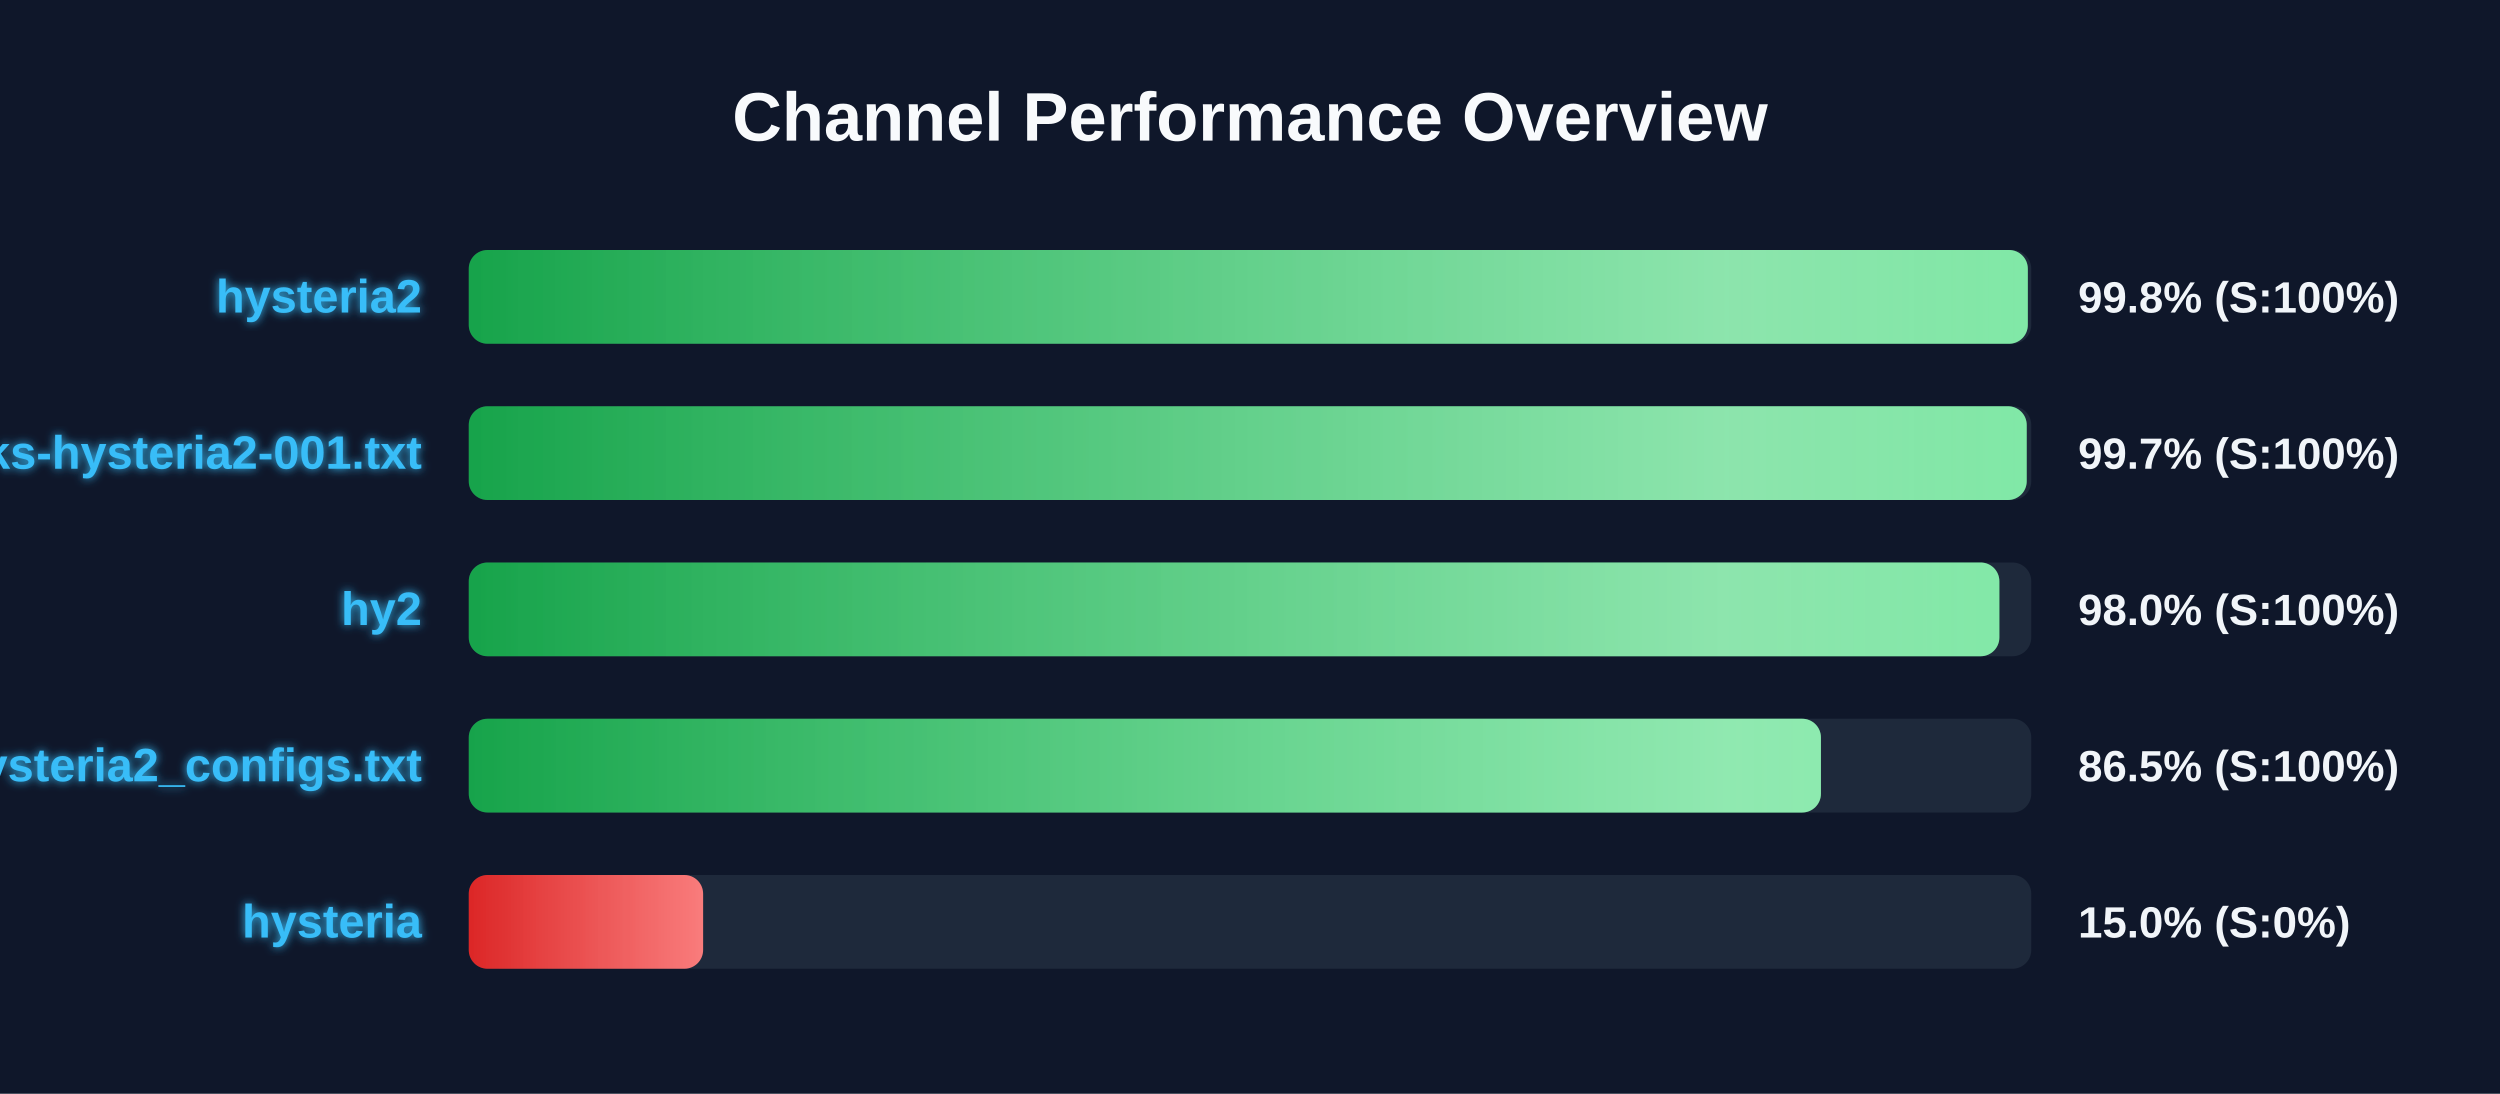
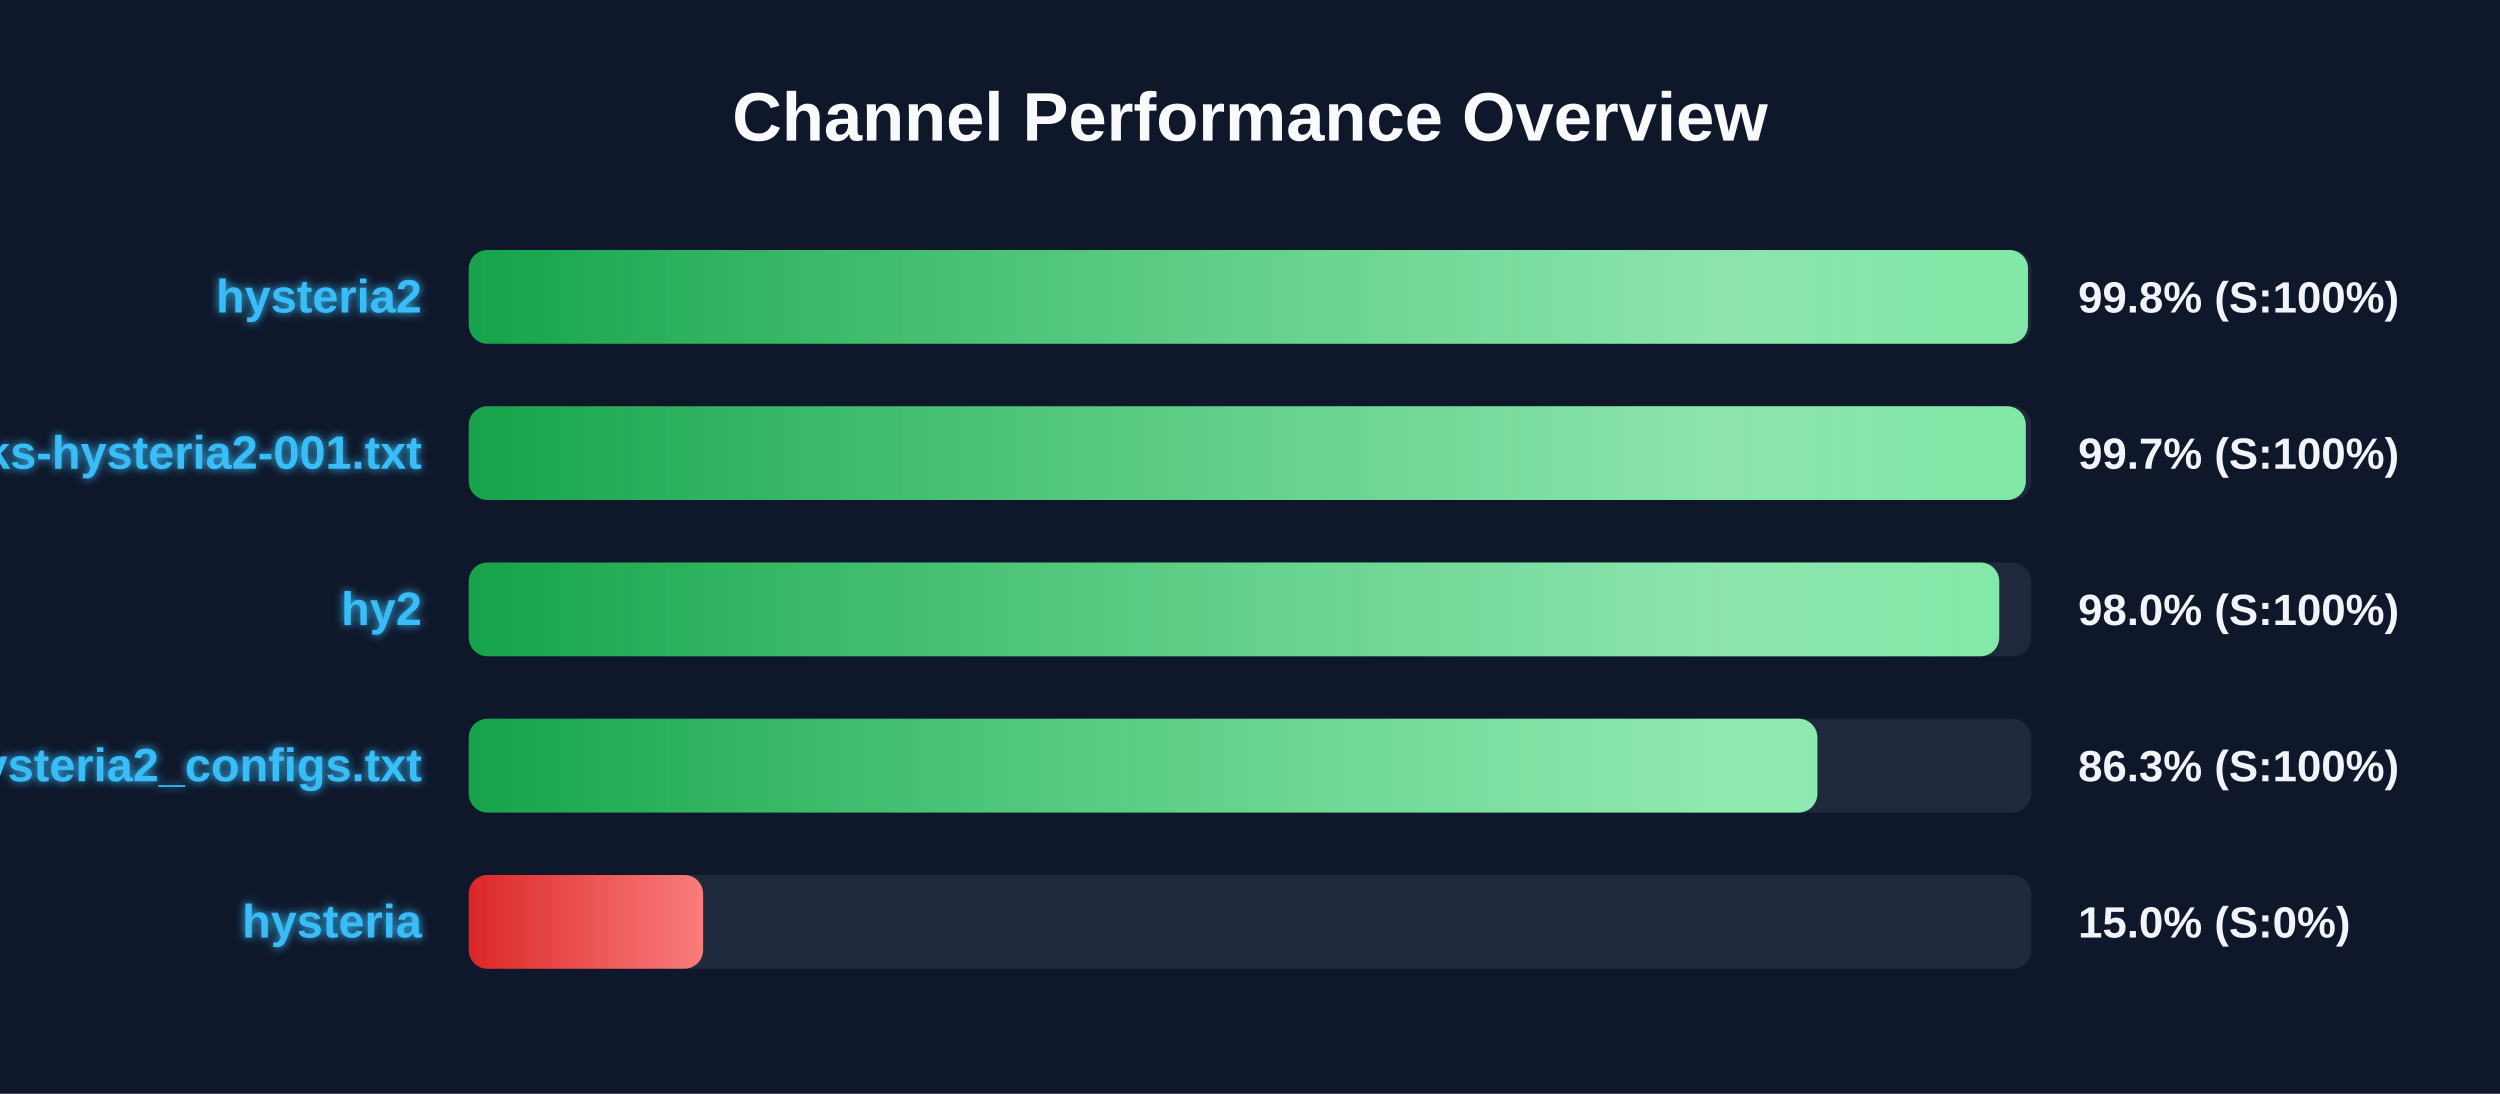
<svg xmlns="http://www.w3.org/2000/svg" width="800" height="350" version="1.1">
  <defs>
    <linearGradient id="grad-green" x1="0%" y1="0%" x2="100%" y2="0%">
      <stop offset="0%" stop-color="#16a34a" />
      <stop offset="100%" stop-color="#4ade80" />
    </linearGradient>
    <linearGradient id="grad-yellow" x1="0%" y1="0%" x2="100%" y2="0%">
      <stop offset="0%" stop-color="#ca8a04" />
      <stop offset="100%" stop-color="#fde047" />
    </linearGradient>
    <linearGradient id="grad-red" x1="0%" y1="0%" x2="100%" y2="0%">
      <stop offset="0%" stop-color="#dc2626" />
      <stop offset="100%" stop-color="#f87171" />
    </linearGradient>
    <linearGradient id="shimmer" x1="0%" y1="0%" x2="100%" y2="0%">
      <stop offset="0%" stop-color="rgba(255,255,255,0)" />
      <stop offset="50%" stop-color="rgba(255,255,255,0.4)" />
      <stop offset="100%" stop-color="rgba(255,255,255,0)" />
    </linearGradient>
    <filter id="glow" x="-20%" y="-20%" width="140%" height="140%">
      <feGaussianBlur stdDeviation="1.5" result="blur" />
      <feComposite in="SourceGraphic" in2="blur" operator="over" />
    </filter>
  </defs>
  <style>
        .bg-rect { fill: #0f172a; }
        .title { font: bold 22px 'Segoe UI', Arial, sans-serif; fill: #f8fafc; }
        .row { font: bold 15px 'Segoe UI', Arial, sans-serif; fill: #38bdf8; filter: url(#glow); }
        .score { font: bold 14px 'Segoe UI', Arial, sans-serif; fill: #f1f5f9; }
        @keyframes shimmer-anim {
            0% { transform: translateX(-100%); }
            100% { transform: translateX(200%); }
        }
        .shimmer-rect {
            animation: shimmer-anim 2.5s infinite linear;
        }
    </style>
  <rect width="100%" height="100%" class="bg-rect" />
  <text x="400" y="45" text-anchor="middle" class="title">Channel Performance Overview</text>
  <rect x="150" y="80" width="500" height="30" fill="#1e293b" rx="6" />
  <clipPath id="clip-0">
-     <rect x="150" y="80" width="498.9" height="30" rx="6" />
+     <rect x="150" y="80" width="498.95" height="30" rx="6" />
  </clipPath>
-   <rect x="150" y="80" width="498.9" height="30" fill="url(#grad-green)" rx="6" />
+   <rect x="150" y="80" width="498.95" height="30" fill="url(#grad-green)" rx="6" />
  <g clip-path="url(#clip-0)">
    <rect x="150" y="80" width="100%" height="30" fill="url(#shimmer)" class="shimmer-rect" />
  </g>
  <text x="135" y="100" text-anchor="end" class="row">hysteria2</text>
  <text x="665" y="100" text-anchor="start" class="score">99.8% (S:100%)</text>
  <rect x="150" y="130" width="500" height="30" fill="#1e293b" rx="6" />
  <clipPath id="clip-1">
-     <rect x="150" y="130" width="498.55" height="30" rx="6" />
+     <rect x="150" y="130" width="498.25" height="30" rx="6" />
  </clipPath>
-   <rect x="150" y="130" width="498.55" height="30" fill="url(#grad-green)" rx="6" />
+   <rect x="150" y="130" width="498.25" height="30" fill="url(#grad-green)" rx="6" />
  <g clip-path="url(#clip-1)">
    <rect x="150" y="130" width="100%" height="30" fill="url(#shimmer)" class="shimmer-rect" />
  </g>
  <text x="135" y="150" text-anchor="end" class="row">EbraSha-Protocol-Chunks-hysteria2-001.txt</text>
  <text x="665" y="150" text-anchor="start" class="score">99.7% (S:100%)</text>
  <rect x="150" y="180" width="500" height="30" fill="#1e293b" rx="6" />
  <clipPath id="clip-2">
-     <rect x="150" y="180" width="489.8" height="30" rx="6" />
+     <rect x="150" y="180" width="489.75" height="30" rx="6" />
  </clipPath>
-   <rect x="150" y="180" width="489.8" height="30" fill="url(#grad-green)" rx="6" />
+   <rect x="150" y="180" width="489.75" height="30" fill="url(#grad-green)" rx="6" />
  <g clip-path="url(#clip-2)">
    <rect x="150" y="180" width="100%" height="30" fill="url(#shimmer)" class="shimmer-rect" />
  </g>
  <text x="135" y="200" text-anchor="end" class="row">hy2</text>
  <text x="665" y="200" text-anchor="start" class="score">98.0% (S:100%)</text>
  <rect x="150" y="230" width="500" height="30" fill="#1e293b" rx="6" />
  <clipPath id="clip-3">
-     <rect x="150" y="230" width="432.7" height="30" rx="6" />
+     <rect x="150" y="230" width="431.55" height="30" rx="6" />
  </clipPath>
-   <rect x="150" y="230" width="432.7" height="30" fill="url(#grad-green)" rx="6" />
+   <rect x="150" y="230" width="431.55" height="30" fill="url(#grad-green)" rx="6" />
  <g clip-path="url(#clip-3)">
    <rect x="150" y="230" width="100%" height="30" fill="url(#shimmer)" class="shimmer-rect" />
  </g>
  <text x="135" y="250" text-anchor="end" class="row">hysteria2_configs.txt</text>
-   <text x="665" y="250" text-anchor="start" class="score">86.5% (S:100%)</text>
+   <text x="665" y="250" text-anchor="start" class="score">86.3% (S:100%)</text>
  <rect x="150" y="280" width="500" height="30" fill="#1e293b" rx="6" />
  <clipPath id="clip-4">
    <rect x="150" y="280" width="75.0" height="30" rx="6" />
  </clipPath>
  <rect x="150" y="280" width="75.0" height="30" fill="url(#grad-red)" rx="6" />
  <g clip-path="url(#clip-4)">
    <rect x="150" y="280" width="100%" height="30" fill="url(#shimmer)" class="shimmer-rect" />
  </g>
  <text x="135" y="300" text-anchor="end" class="row">hysteria</text>
  <text x="665" y="300" text-anchor="start" class="score">15.0% (S:0%)</text>
</svg>
